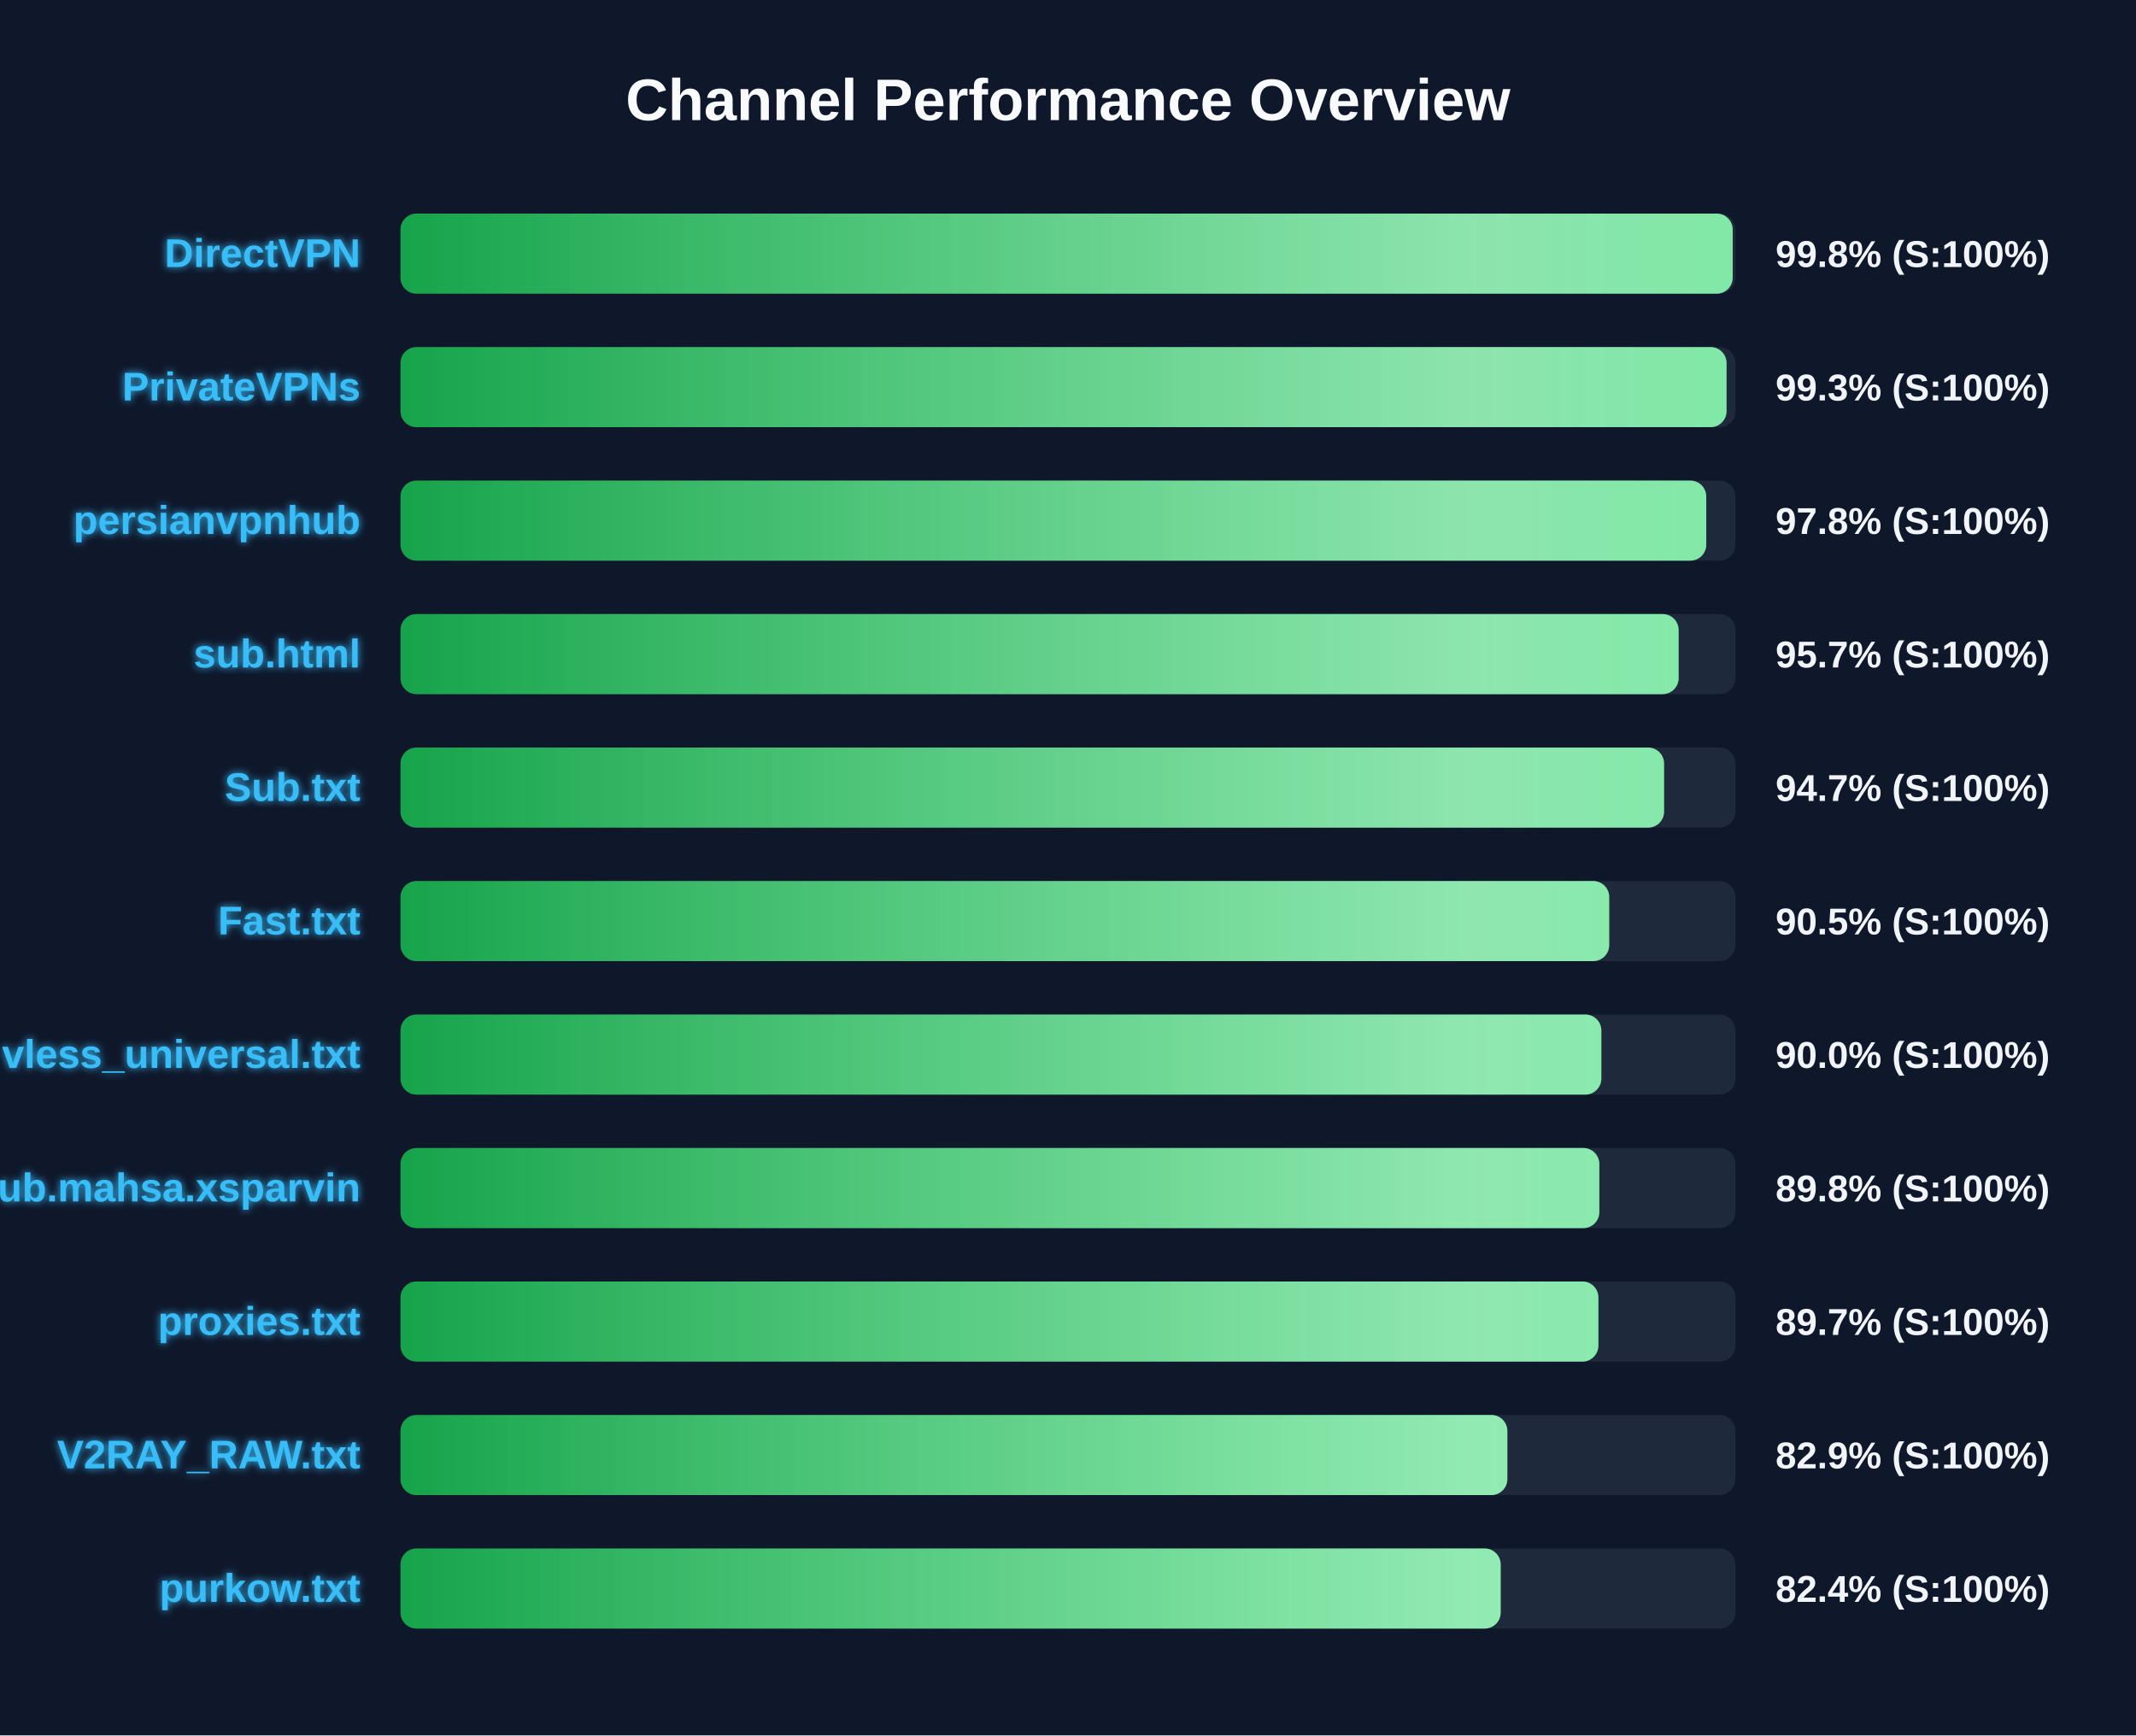
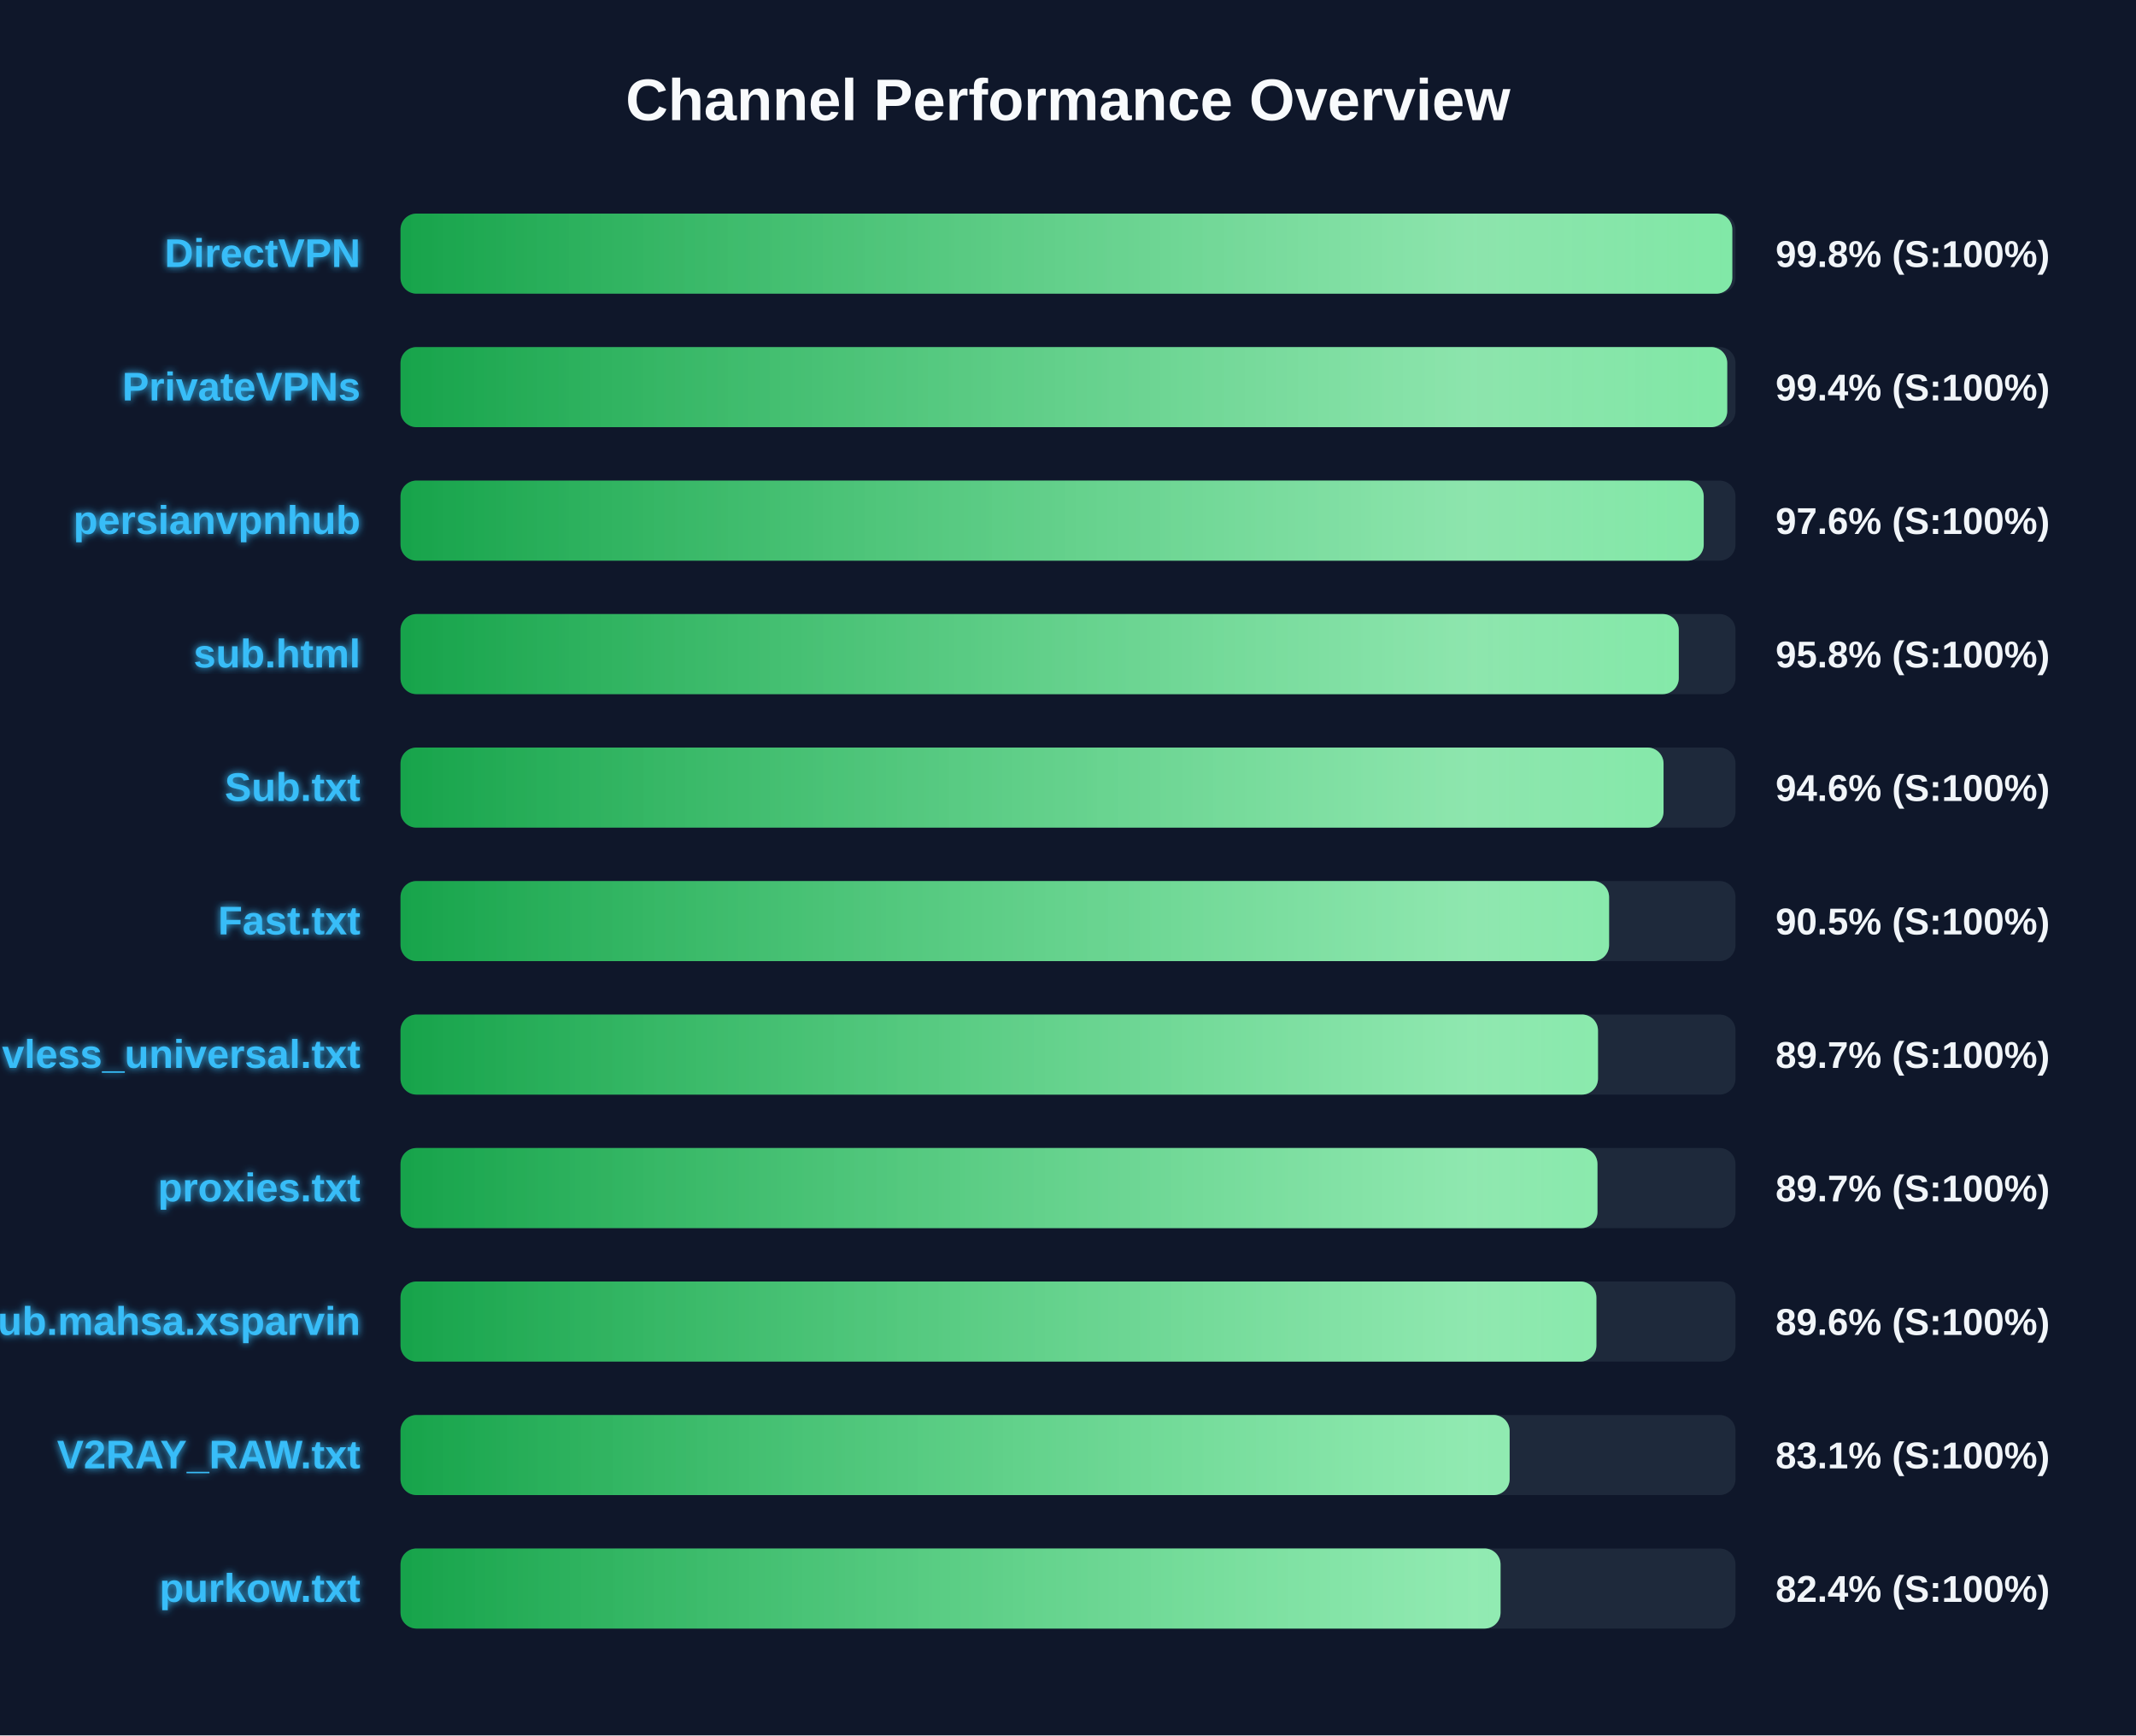
<svg xmlns="http://www.w3.org/2000/svg" width="800" height="650" version="1.1">
  <defs>
    <linearGradient id="grad-green" x1="0%" y1="0%" x2="100%" y2="0%">
      <stop offset="0%" stop-color="#16a34a" />
      <stop offset="100%" stop-color="#4ade80" />
    </linearGradient>
    <linearGradient id="grad-yellow" x1="0%" y1="0%" x2="100%" y2="0%">
      <stop offset="0%" stop-color="#ca8a04" />
      <stop offset="100%" stop-color="#fde047" />
    </linearGradient>
    <linearGradient id="grad-red" x1="0%" y1="0%" x2="100%" y2="0%">
      <stop offset="0%" stop-color="#dc2626" />
      <stop offset="100%" stop-color="#f87171" />
    </linearGradient>
    <linearGradient id="shimmer" x1="0%" y1="0%" x2="100%" y2="0%">
      <stop offset="0%" stop-color="rgba(255,255,255,0)" />
      <stop offset="50%" stop-color="rgba(255,255,255,0.4)" />
      <stop offset="100%" stop-color="rgba(255,255,255,0)" />
    </linearGradient>
    <filter id="glow" x="-20%" y="-20%" width="140%" height="140%">
      <feGaussianBlur stdDeviation="1.5" result="blur" />
      <feComposite in="SourceGraphic" in2="blur" operator="over" />
    </filter>
  </defs>
  <style>
        .bg-rect { fill: #0f172a; }
        .title { font: bold 22px 'Segoe UI', Arial, sans-serif; fill: #f8fafc; }
        .row { font: bold 15px 'Segoe UI', Arial, sans-serif; fill: #38bdf8; filter: url(#glow); }
        .score { font: bold 14px 'Segoe UI', Arial, sans-serif; fill: #f1f5f9; }
        @keyframes shimmer-anim {
            0% { transform: translateX(-100%); }
            100% { transform: translateX(200%); }
        }
        .shimmer-rect {
            animation: shimmer-anim 2.5s infinite linear;
        }
    </style>
  <rect width="100%" height="100%" class="bg-rect" />
  <text x="400" y="45" text-anchor="middle" class="title">Channel Performance Overview</text>
  <rect x="150" y="80" width="500" height="30" fill="#1e293b" rx="6" />
  <clipPath id="clip-0">
-     <rect x="150" y="80" width="498.95" height="30" rx="6" />
+     <rect x="150" y="80" width="498.8" height="30" rx="6" />
  </clipPath>
-   <rect x="150" y="80" width="498.95" height="30" fill="url(#grad-green)" rx="6" />
+   <rect x="150" y="80" width="498.8" height="30" fill="url(#grad-green)" rx="6" />
  <g clip-path="url(#clip-0)">
    <rect x="150" y="80" width="100%" height="30" fill="url(#shimmer)" class="shimmer-rect" />
  </g>
  <text x="135" y="100" text-anchor="end" class="row">DirectVPN</text>
  <text x="665" y="100" text-anchor="start" class="score">99.8% (S:100%)</text>
  <rect x="150" y="130" width="500" height="30" fill="#1e293b" rx="6" />
  <clipPath id="clip-1">
-     <rect x="150" y="130" width="496.65" height="30" rx="6" />
+     <rect x="150" y="130" width="496.9" height="30" rx="6" />
  </clipPath>
-   <rect x="150" y="130" width="496.65" height="30" fill="url(#grad-green)" rx="6" />
+   <rect x="150" y="130" width="496.9" height="30" fill="url(#grad-green)" rx="6" />
  <g clip-path="url(#clip-1)">
    <rect x="150" y="130" width="100%" height="30" fill="url(#shimmer)" class="shimmer-rect" />
  </g>
  <text x="135" y="150" text-anchor="end" class="row">PrivateVPNs</text>
-   <text x="665" y="150" text-anchor="start" class="score">99.3% (S:100%)</text>
+   <text x="665" y="150" text-anchor="start" class="score">99.4% (S:100%)</text>
  <rect x="150" y="180" width="500" height="30" fill="#1e293b" rx="6" />
  <clipPath id="clip-2">
-     <rect x="150" y="180" width="489.05" height="30" rx="6" />
+     <rect x="150" y="180" width="488.1" height="30" rx="6" />
  </clipPath>
-   <rect x="150" y="180" width="489.05" height="30" fill="url(#grad-green)" rx="6" />
+   <rect x="150" y="180" width="488.1" height="30" fill="url(#grad-green)" rx="6" />
  <g clip-path="url(#clip-2)">
    <rect x="150" y="180" width="100%" height="30" fill="url(#shimmer)" class="shimmer-rect" />
  </g>
  <text x="135" y="200" text-anchor="end" class="row">persianvpnhub</text>
-   <text x="665" y="200" text-anchor="start" class="score">97.8% (S:100%)</text>
+   <text x="665" y="200" text-anchor="start" class="score">97.6% (S:100%)</text>
  <rect x="150" y="230" width="500" height="30" fill="#1e293b" rx="6" />
  <clipPath id="clip-3">
-     <rect x="150" y="230" width="478.7" height="30" rx="6" />
+     <rect x="150" y="230" width="478.75" height="30" rx="6" />
  </clipPath>
-   <rect x="150" y="230" width="478.7" height="30" fill="url(#grad-green)" rx="6" />
+   <rect x="150" y="230" width="478.75" height="30" fill="url(#grad-green)" rx="6" />
  <g clip-path="url(#clip-3)">
    <rect x="150" y="230" width="100%" height="30" fill="url(#shimmer)" class="shimmer-rect" />
  </g>
  <text x="135" y="250" text-anchor="end" class="row">sub.html</text>
-   <text x="665" y="250" text-anchor="start" class="score">95.7% (S:100%)</text>
+   <text x="665" y="250" text-anchor="start" class="score">95.8% (S:100%)</text>
  <rect x="150" y="280" width="500" height="30" fill="#1e293b" rx="6" />
  <clipPath id="clip-4">
-     <rect x="150" y="280" width="473.25" height="30" rx="6" />
+     <rect x="150" y="280" width="473.05" height="30" rx="6" />
  </clipPath>
-   <rect x="150" y="280" width="473.25" height="30" fill="url(#grad-green)" rx="6" />
+   <rect x="150" y="280" width="473.05" height="30" fill="url(#grad-green)" rx="6" />
  <g clip-path="url(#clip-4)">
    <rect x="150" y="280" width="100%" height="30" fill="url(#shimmer)" class="shimmer-rect" />
  </g>
  <text x="135" y="300" text-anchor="end" class="row">Sub.txt</text>
-   <text x="665" y="300" text-anchor="start" class="score">94.7% (S:100%)</text>
+   <text x="665" y="300" text-anchor="start" class="score">94.6% (S:100%)</text>
  <rect x="150" y="330" width="500" height="30" fill="#1e293b" rx="6" />
  <clipPath id="clip-5">
-     <rect x="150" y="330" width="452.7" height="30" rx="6" />
+     <rect x="150" y="330" width="452.65" height="30" rx="6" />
  </clipPath>
-   <rect x="150" y="330" width="452.7" height="30" fill="url(#grad-green)" rx="6" />
+   <rect x="150" y="330" width="452.65" height="30" fill="url(#grad-green)" rx="6" />
  <g clip-path="url(#clip-5)">
    <rect x="150" y="330" width="100%" height="30" fill="url(#shimmer)" class="shimmer-rect" />
  </g>
  <text x="135" y="350" text-anchor="end" class="row">Fast.txt</text>
  <text x="665" y="350" text-anchor="start" class="score">90.5% (S:100%)</text>
  <rect x="150" y="380" width="500" height="30" fill="#1e293b" rx="6" />
  <clipPath id="clip-6">
-     <rect x="150" y="380" width="449.75" height="30" rx="6" />
+     <rect x="150" y="380" width="448.5" height="30" rx="6" />
  </clipPath>
-   <rect x="150" y="380" width="449.75" height="30" fill="url(#grad-green)" rx="6" />
+   <rect x="150" y="380" width="448.5" height="30" fill="url(#grad-green)" rx="6" />
  <g clip-path="url(#clip-6)">
    <rect x="150" y="380" width="100%" height="30" fill="url(#shimmer)" class="shimmer-rect" />
  </g>
  <text x="135" y="400" text-anchor="end" class="row">vless_universal.txt</text>
-   <text x="665" y="400" text-anchor="start" class="score">90.0% (S:100%)</text>
+   <text x="665" y="400" text-anchor="start" class="score">89.7% (S:100%)</text>
  <rect x="150" y="430" width="500" height="30" fill="#1e293b" rx="6" />
  <clipPath id="clip-7">
-     <rect x="150" y="430" width="449.0" height="30" rx="6" />
+     <rect x="150" y="430" width="448.3" height="30" rx="6" />
  </clipPath>
-   <rect x="150" y="430" width="449.0" height="30" fill="url(#grad-green)" rx="6" />
+   <rect x="150" y="430" width="448.3" height="30" fill="url(#grad-green)" rx="6" />
  <g clip-path="url(#clip-7)">
    <rect x="150" y="430" width="100%" height="30" fill="url(#shimmer)" class="shimmer-rect" />
  </g>
-   <text x="135" y="450" text-anchor="end" class="row">Sub.mahsa.xsparvin</text>
-   <text x="665" y="450" text-anchor="start" class="score">89.8% (S:100%)</text>
+   <text x="135" y="450" text-anchor="end" class="row">proxies.txt</text>
+   <text x="665" y="450" text-anchor="start" class="score">89.7% (S:100%)</text>
  <rect x="150" y="480" width="500" height="30" fill="#1e293b" rx="6" />
  <clipPath id="clip-8">
-     <rect x="150" y="480" width="448.65" height="30" rx="6" />
+     <rect x="150" y="480" width="447.9" height="30" rx="6" />
  </clipPath>
-   <rect x="150" y="480" width="448.65" height="30" fill="url(#grad-green)" rx="6" />
+   <rect x="150" y="480" width="447.9" height="30" fill="url(#grad-green)" rx="6" />
  <g clip-path="url(#clip-8)">
    <rect x="150" y="480" width="100%" height="30" fill="url(#shimmer)" class="shimmer-rect" />
  </g>
-   <text x="135" y="500" text-anchor="end" class="row">proxies.txt</text>
-   <text x="665" y="500" text-anchor="start" class="score">89.7% (S:100%)</text>
+   <text x="135" y="500" text-anchor="end" class="row">Sub.mahsa.xsparvin</text>
+   <text x="665" y="500" text-anchor="start" class="score">89.6% (S:100%)</text>
  <rect x="150" y="530" width="500" height="30" fill="#1e293b" rx="6" />
  <clipPath id="clip-9">
-     <rect x="150" y="530" width="414.55" height="30" rx="6" />
+     <rect x="150" y="530" width="415.4" height="30" rx="6" />
  </clipPath>
-   <rect x="150" y="530" width="414.55" height="30" fill="url(#grad-green)" rx="6" />
+   <rect x="150" y="530" width="415.4" height="30" fill="url(#grad-green)" rx="6" />
  <g clip-path="url(#clip-9)">
    <rect x="150" y="530" width="100%" height="30" fill="url(#shimmer)" class="shimmer-rect" />
  </g>
  <text x="135" y="550" text-anchor="end" class="row">V2RAY_RAW.txt</text>
-   <text x="665" y="550" text-anchor="start" class="score">82.9% (S:100%)</text>
+   <text x="665" y="550" text-anchor="start" class="score">83.1% (S:100%)</text>
  <rect x="150" y="580" width="500" height="30" fill="#1e293b" rx="6" />
  <clipPath id="clip-10">
-     <rect x="150" y="580" width="412.05" height="30" rx="6" />
+     <rect x="150" y="580" width="412.0" height="30" rx="6" />
  </clipPath>
-   <rect x="150" y="580" width="412.05" height="30" fill="url(#grad-green)" rx="6" />
+   <rect x="150" y="580" width="412.0" height="30" fill="url(#grad-green)" rx="6" />
  <g clip-path="url(#clip-10)">
    <rect x="150" y="580" width="100%" height="30" fill="url(#shimmer)" class="shimmer-rect" />
  </g>
  <text x="135" y="600" text-anchor="end" class="row">purkow.txt</text>
  <text x="665" y="600" text-anchor="start" class="score">82.4% (S:100%)</text>
</svg>
